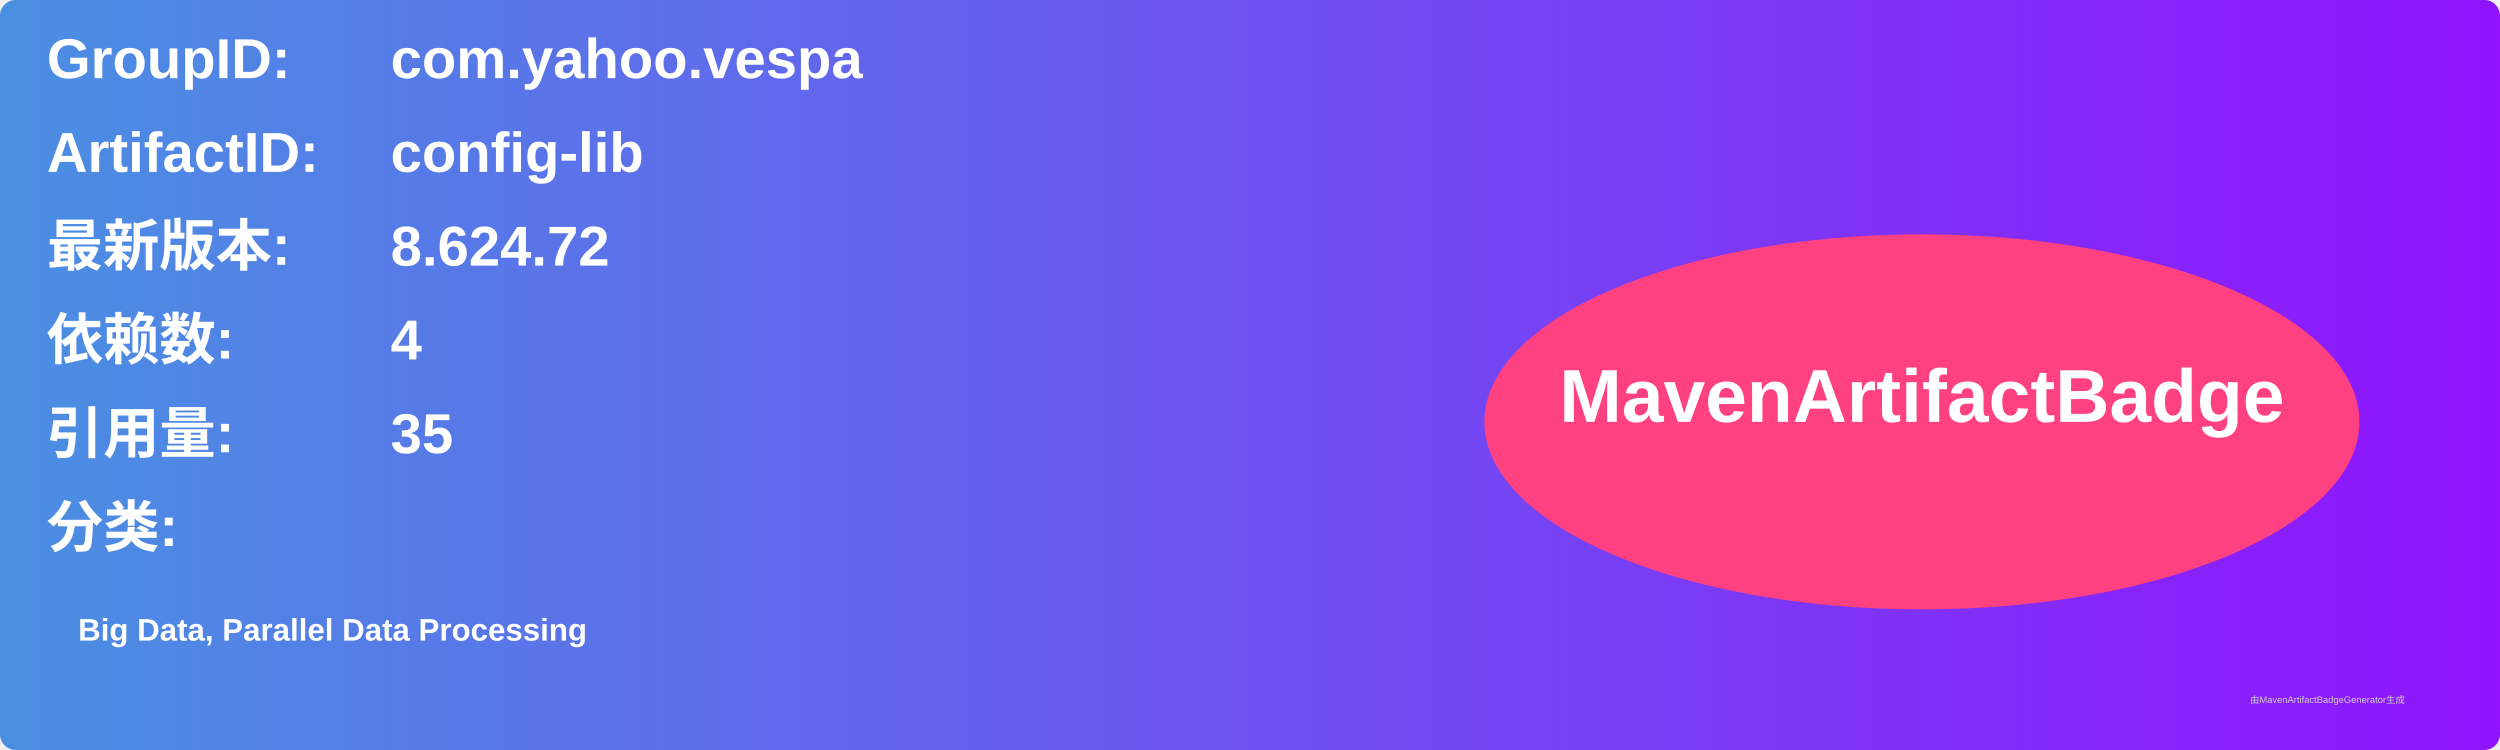
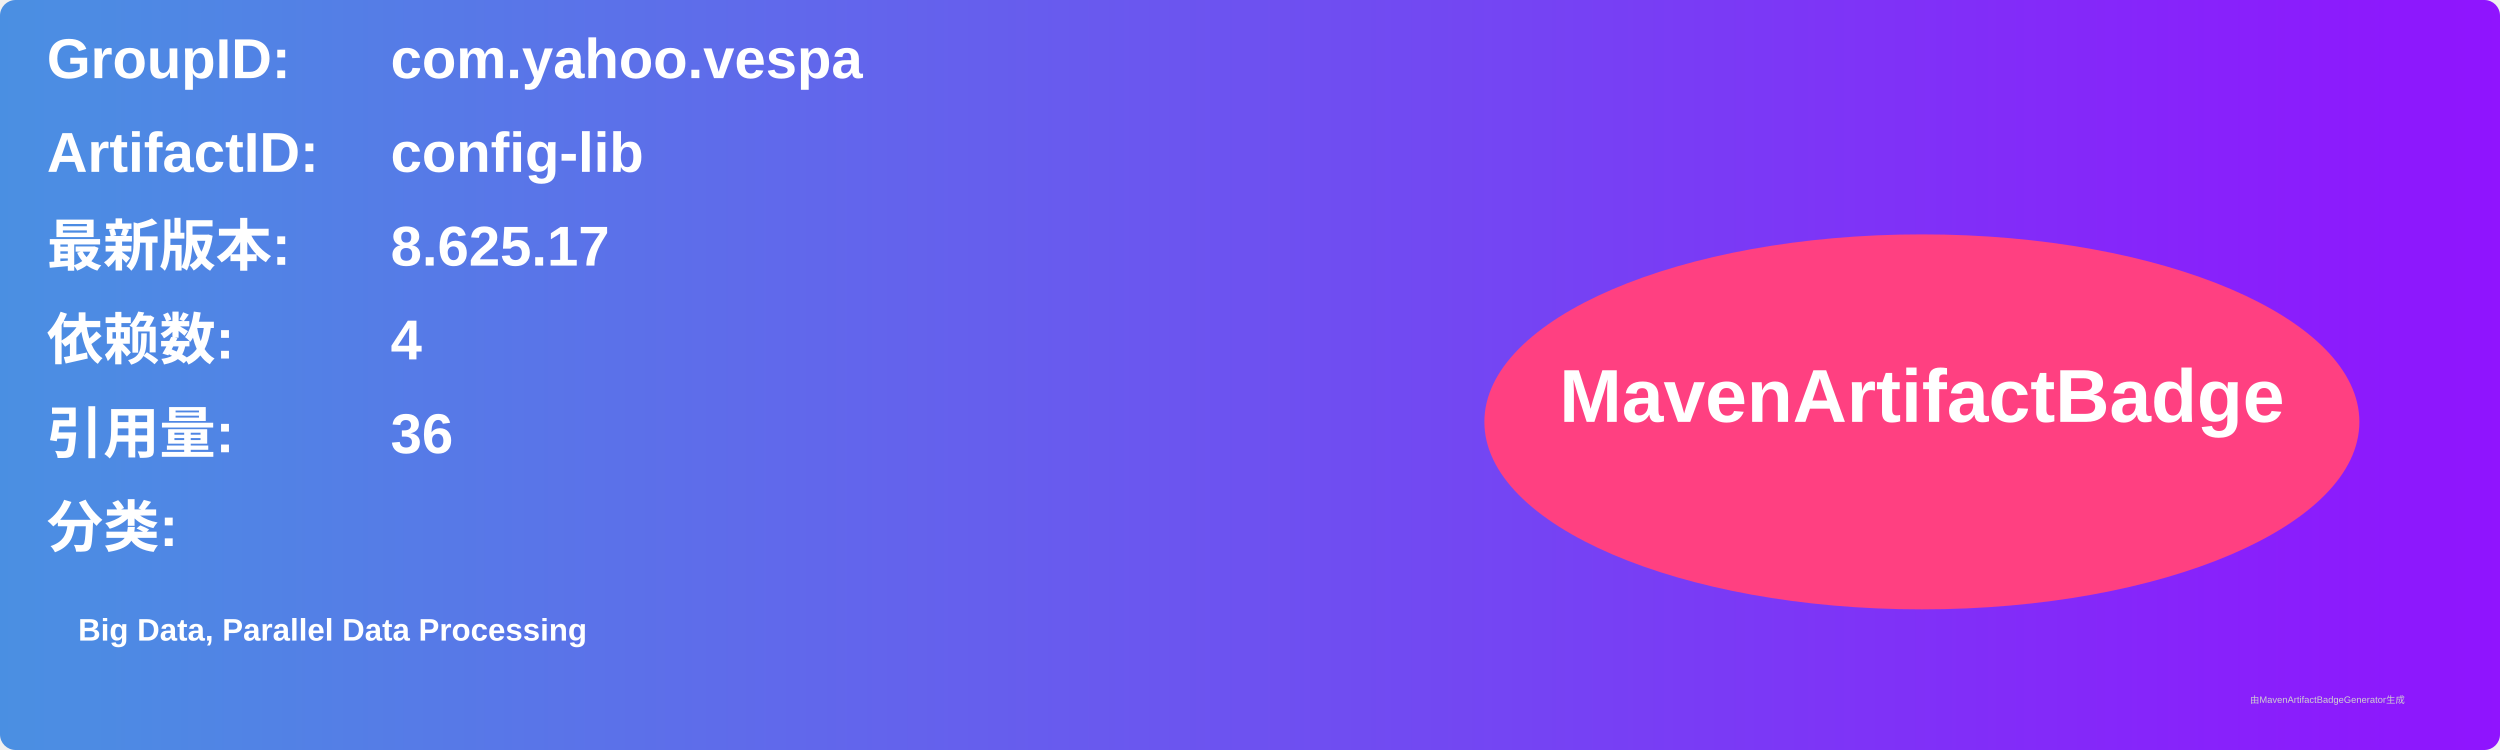
<svg xmlns="http://www.w3.org/2000/svg" width="800" height="240" viewBox="0 0 800 240">
  <linearGradient id="grad" x1="0%" y1="0%" x2="100%" y2="0%">
    <stop offset="0%" stop-color="#4a90e2" />
    <stop offset="100%" stop-color="#9013fe" />
  </linearGradient>
  <rect width="100%" height="100%" rx="5" ry="5" fill="url(#grad)" />
  <g transform="translate(15, 15)">
    <text x="0" y="10" font-family="Arial" font-size="18" fill="white" font-weight="bold" width="260">GroupID:</text>
    <text x="110" y="10" font-family="Arial" font-size="18" fill="white" font-weight="bold" width="460">com.yahoo.vespa</text>
    <text x="0" y="40" font-family="Arial" font-size="18" fill="white" font-weight="bold" width="260">ArtifactID:</text>
    <text x="110" y="40" font-family="Arial" font-size="18" fill="white" font-weight="bold" width="460">config-lib</text>
    <text x="0" y="70" font-family="Arial" font-size="18" fill="white" font-weight="bold">最新版本:</text>
    <text x="110" y="70" font-family="Arial" font-size="18" fill="white" font-weight="bold">
-       <tspan font-weight="bold">8.624.72</tspan>
+       <tspan font-weight="bold">8.625.17</tspan>
    </text>
    <text x="0" y="100" font-family="Arial" font-size="18" fill="white" font-weight="bold">依赖数: </text>
    <text x="110" y="100" font-family="Arial" font-size="18" fill="white">
      <tspan font-weight="bold">4</tspan>
    </text>
    <text x="0" y="130" font-family="Arial" font-size="18" fill="white" font-weight="bold">引用量: </text>
    <text x="110" y="130" font-family="Arial" font-size="18" fill="white">
-       <tspan font-weight="bold">35</tspan>
+       <tspan font-weight="bold">36</tspan>
    </text>
    <text x="0" y="160" font-family="Arial" font-size="18" fill="white" font-weight="bold">分类:</text>
    <text x="10" y="190" font-family="Arial" font-size="10" fill="white">
      <tspan font-weight="bold">Big Data, Parallel Data Processing</tspan>
    </text>
    <ellipse cx="600" cy="120" rx="140" ry="60" fill="#ff4081" />
    <text x="600" y="120" text-anchor="middle" font-family="Arial" font-size="24" fill="white" font-weight="bold">MavenArtifactBadge</text>
  </g>
  <text x="720" y="225" font-family="Arial" font-size="3" fill="#d0d0d0">由MavenArtifactBadgeGenerator生成</text>
</svg>
